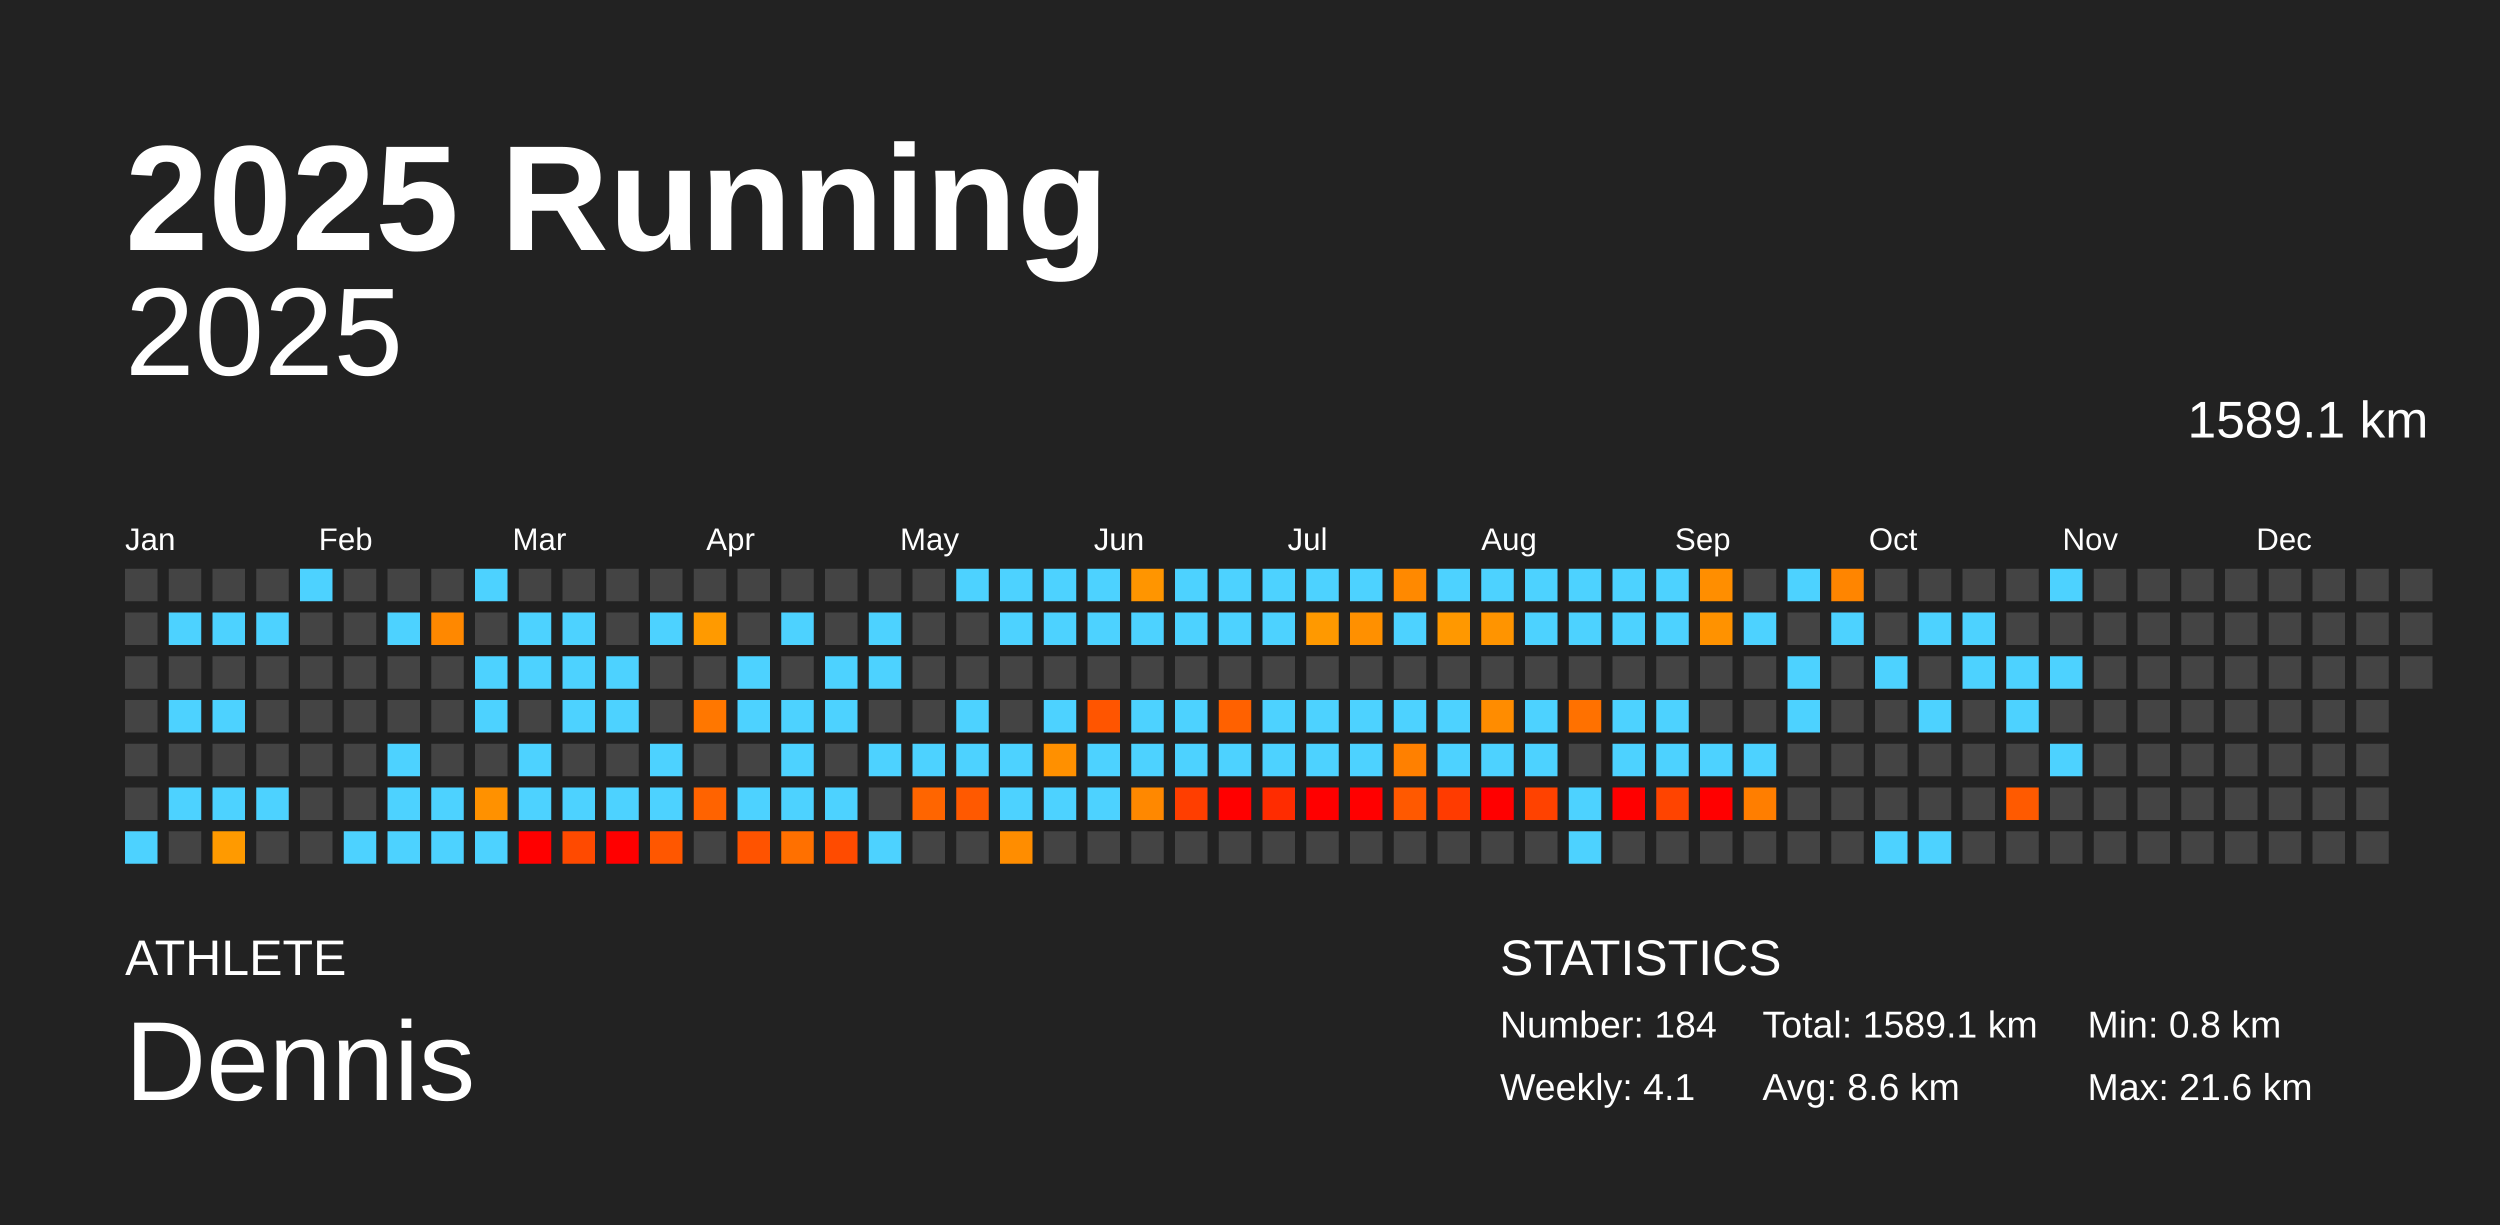
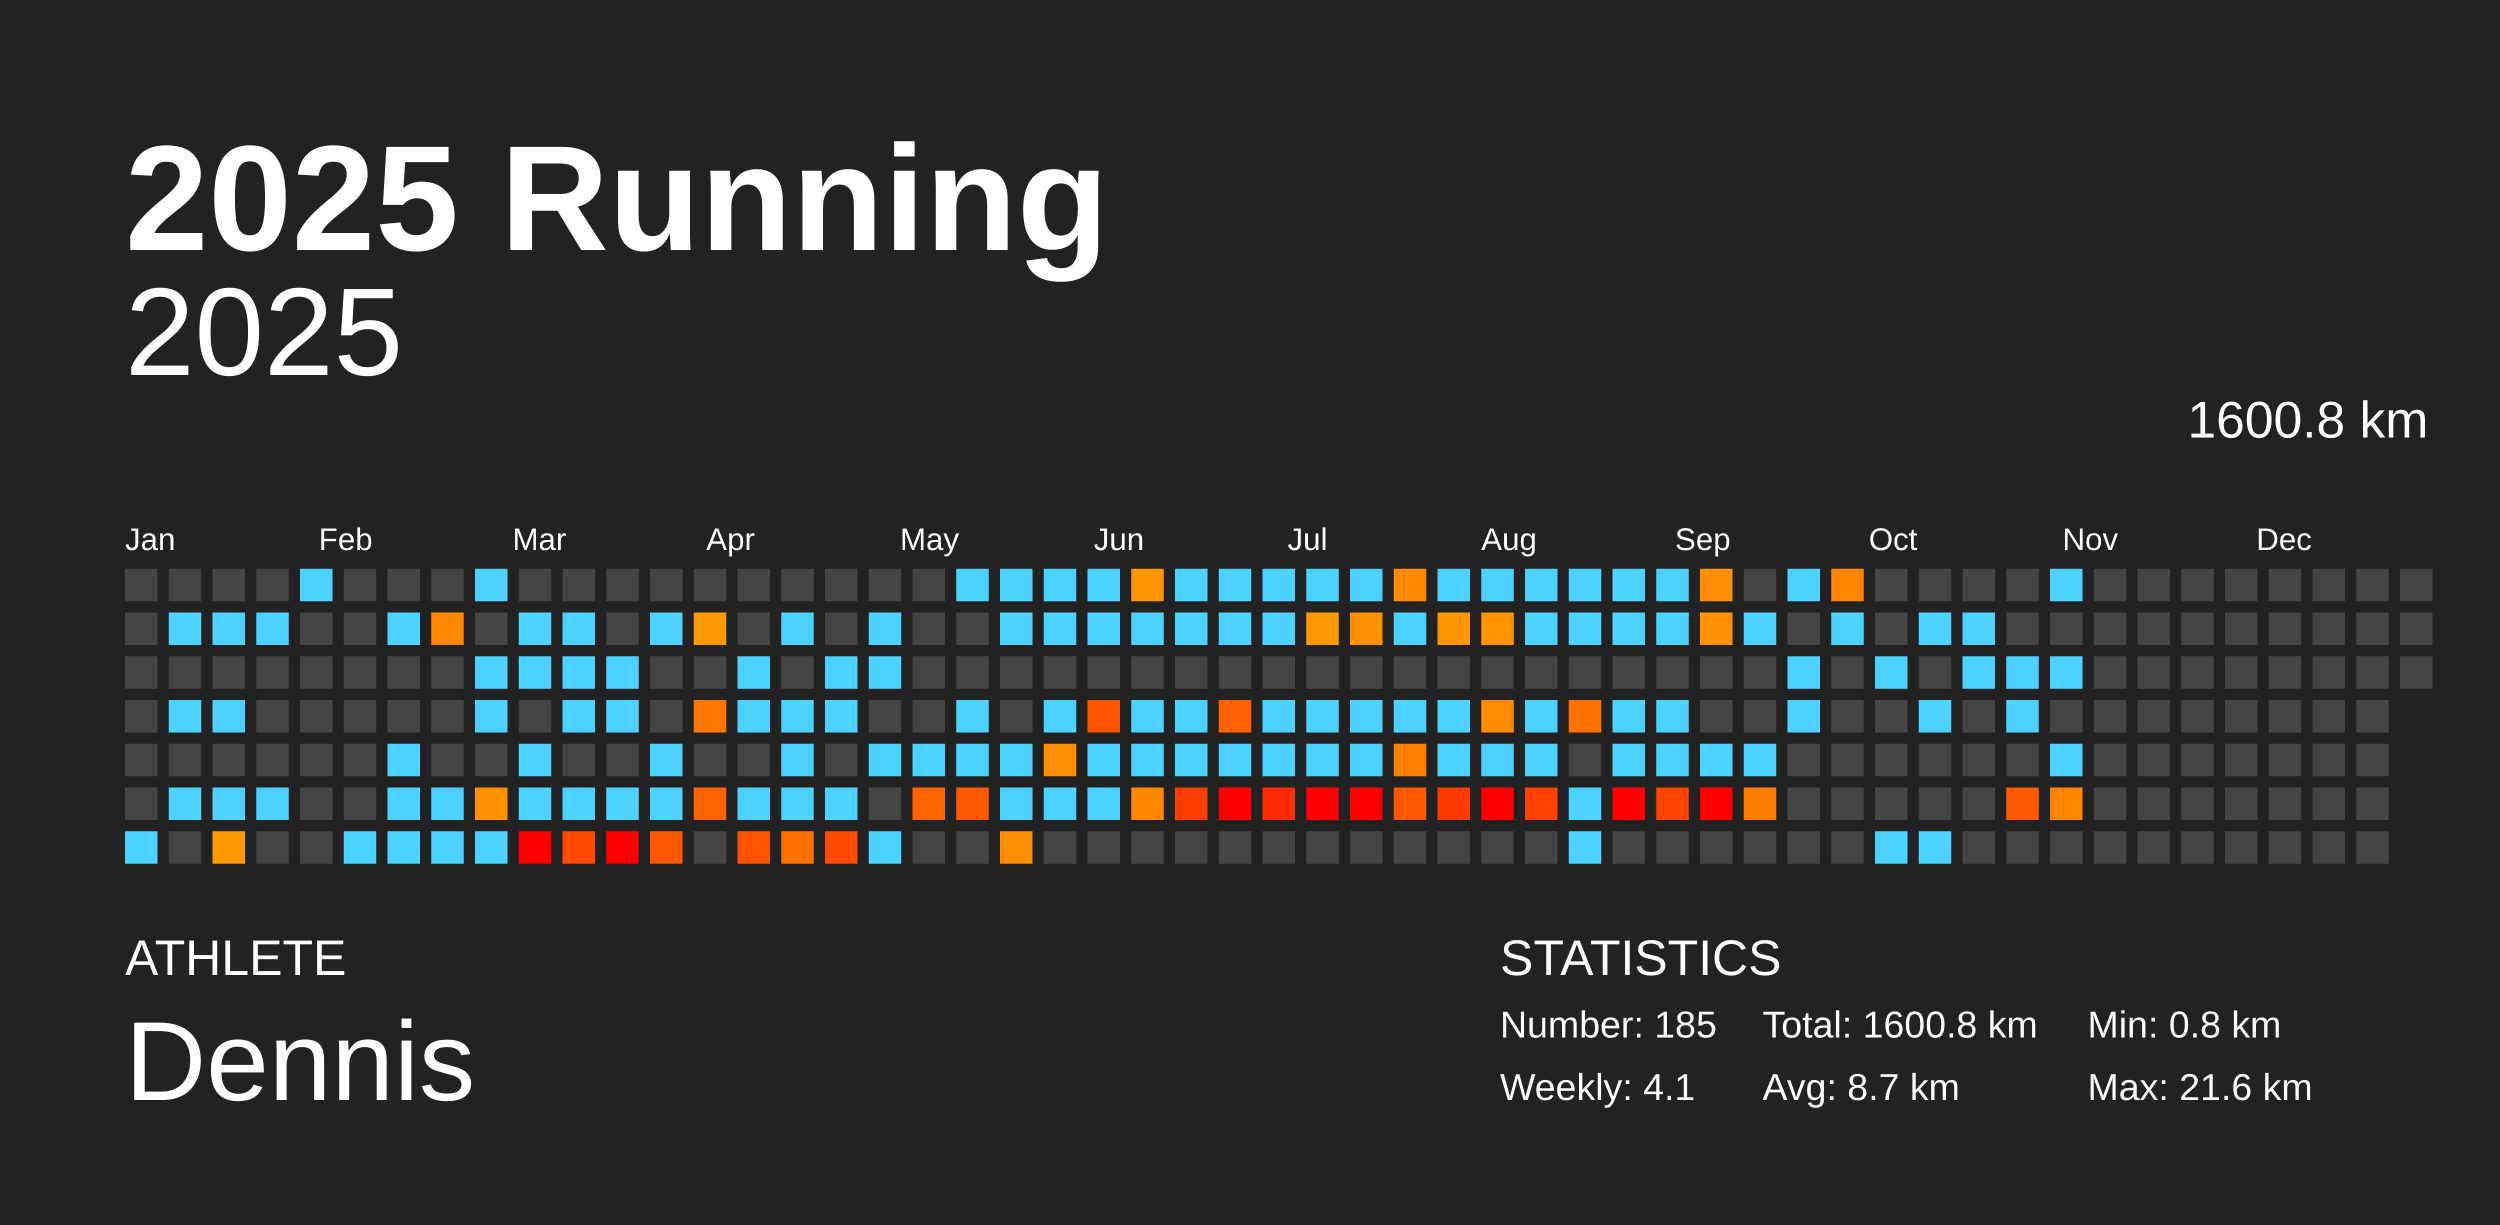
<svg xmlns="http://www.w3.org/2000/svg" baseProfile="full" height="98mm" version="1.1" viewBox="0,0,200,98" width="200mm">
  <defs />
  <rect fill="#222222" height="98" width="200" x="0" y="0" />
  <text fill="#FFFFFF" style="font-size:12px; font-family:Arial; font-weight:bold;" x="10" y="20">2025 Running</text>
  <text fill="#FFFFFF" style="font-size:4px; font-family:Arial" x="10" y="78">ATHLETE</text>
  <text fill="#FFFFFF" style="font-size:9px; font-family:Arial" x="10" y="88">Dennis</text>
  <text fill="#FFFFFF" style="font-size:4px; font-family:Arial" x="120" y="78">STATISTICS</text>
-   <text fill="#FFFFFF" style="font-size:3px; font-family:Arial" x="120" y="83">Number: 184</text>
+   <text fill="#FFFFFF" style="font-size:3px; font-family:Arial" x="120" y="83">Number: 185</text>
  <text fill="#FFFFFF" style="font-size:3px; font-family:Arial" x="120" y="88">Weekly: 4.1</text>
-   <text fill="#FFFFFF" style="font-size:3px; font-family:Arial" x="141" y="83">Total: 1589.1 km</text>
-   <text fill="#FFFFFF" style="font-size:3px; font-family:Arial" x="141" y="88">Avg: 8.6 km</text>
+   <text fill="#FFFFFF" style="font-size:3px; font-family:Arial" x="141" y="83">Total: 1600.8 km</text>
+   <text fill="#FFFFFF" style="font-size:3px; font-family:Arial" x="141" y="88">Avg: 8.7 km</text>
  <text fill="#FFFFFF" style="font-size:3px; font-family:Arial" x="167" y="83">Min: 0.8 km</text>
  <text fill="#FFFFFF" style="font-size:3px; font-family:Arial" x="167" y="88">Max: 21.6 km</text>
  <text alignment-baseline="hanging" fill="#FFFFFF" style="font-size:10.0px; font-family:Arial;" x="10" y="30">2025</text>
-   <text alignment-baseline="hanging" fill="#FFFFFF" style="font-size:4.125px; font-family:Arial;" x="175" y="35">1589.1 km</text>
+   <text alignment-baseline="hanging" fill="#FFFFFF" style="font-size:4.125px; font-family:Arial;" x="175" y="35">1600.8 km</text>
  <text fill="#FFFFFF" style="font-size:2.5px; font-family:Arial" x="10.0" y="44">Jan</text>
  <text fill="#FFFFFF" style="font-size:2.5px; font-family:Arial" x="25.5" y="44">Feb</text>
  <text fill="#FFFFFF" style="font-size:2.5px; font-family:Arial" x="41.0" y="44">Mar</text>
  <text fill="#FFFFFF" style="font-size:2.5px; font-family:Arial" x="56.5" y="44">Apr</text>
  <text fill="#FFFFFF" style="font-size:2.5px; font-family:Arial" x="72.0" y="44">May</text>
  <text fill="#FFFFFF" style="font-size:2.5px; font-family:Arial" x="87.5" y="44">Jun</text>
  <text fill="#FFFFFF" style="font-size:2.5px; font-family:Arial" x="103.0" y="44">Jul</text>
  <text fill="#FFFFFF" style="font-size:2.5px; font-family:Arial" x="118.5" y="44">Aug</text>
  <text fill="#FFFFFF" style="font-size:2.5px; font-family:Arial" x="134.0" y="44">Sep</text>
  <text fill="#FFFFFF" style="font-size:2.5px; font-family:Arial" x="149.5" y="44">Oct</text>
  <text fill="#FFFFFF" style="font-size:2.5px; font-family:Arial" x="165.0" y="44">Nov</text>
  <text fill="#FFFFFF" style="font-size:2.5px; font-family:Arial" x="180.5" y="44">Dec</text>
  <rect fill="#444444" height="2.6" width="2.6" x="10.0" y="45.5" />
  <rect fill="#444444" height="2.6" width="2.6" x="10.0" y="49.0" />
  <rect fill="#444444" height="2.6" width="2.6" x="10.0" y="52.5" />
  <rect fill="#444444" height="2.6" width="2.6" x="10.0" y="56.0" />
  <rect fill="#444444" height="2.6" width="2.6" x="10.0" y="59.5" />
  <rect fill="#444444" height="2.6" width="2.6" x="10.0" y="63.0" />
  <rect fill="#4dd2ff" height="2.6" width="2.6" x="10.0" y="66.5" />
  <rect fill="#444444" height="2.6" width="2.6" x="13.5" y="45.5" />
  <rect fill="#4dd2ff" height="2.6" width="2.6" x="13.5" y="49.0" />
  <rect fill="#444444" height="2.6" width="2.6" x="13.5" y="52.5" />
  <rect fill="#4dd2ff" height="2.6" width="2.6" x="13.5" y="56.0" />
  <rect fill="#444444" height="2.6" width="2.6" x="13.5" y="59.5" />
  <rect fill="#4dd2ff" height="2.6" width="2.6" x="13.5" y="63.0" />
  <rect fill="#444444" height="2.6" width="2.6" x="13.5" y="66.5" />
  <rect fill="#444444" height="2.6" width="2.6" x="17.0" y="45.5" />
  <rect fill="#4dd2ff" height="2.6" width="2.6" x="17.0" y="49.0" />
  <rect fill="#444444" height="2.6" width="2.6" x="17.0" y="52.5" />
  <rect fill="#4dd2ff" height="2.6" width="2.6" x="17.0" y="56.0" />
  <rect fill="#444444" height="2.6" width="2.6" x="17.0" y="59.5" />
  <rect fill="#4dd2ff" height="2.6" width="2.6" x="17.0" y="63.0" />
  <rect fill="#ff9a00" height="2.6" width="2.6" x="17.0" y="66.5" />
  <rect fill="#444444" height="2.6" width="2.6" x="20.5" y="45.5" />
  <rect fill="#4dd2ff" height="2.6" width="2.6" x="20.5" y="49.0" />
  <rect fill="#444444" height="2.6" width="2.6" x="20.5" y="52.5" />
  <rect fill="#444444" height="2.6" width="2.6" x="20.5" y="56.0" />
  <rect fill="#444444" height="2.6" width="2.6" x="20.5" y="59.5" />
  <rect fill="#4dd2ff" height="2.6" width="2.6" x="20.5" y="63.0" />
  <rect fill="#444444" height="2.6" width="2.6" x="20.5" y="66.5" />
  <rect fill="#4dd2ff" height="2.6" width="2.6" x="24.0" y="45.5" />
  <rect fill="#444444" height="2.6" width="2.6" x="24.0" y="49.0" />
  <rect fill="#444444" height="2.6" width="2.6" x="24.0" y="52.5" />
  <rect fill="#444444" height="2.6" width="2.6" x="24.0" y="56.0" />
  <rect fill="#444444" height="2.6" width="2.6" x="24.0" y="59.5" />
  <rect fill="#444444" height="2.6" width="2.6" x="24.0" y="63.0" />
  <rect fill="#444444" height="2.6" width="2.6" x="24.0" y="66.5" />
  <rect fill="#444444" height="2.6" width="2.6" x="27.5" y="45.5" />
  <rect fill="#444444" height="2.6" width="2.6" x="27.5" y="49.0" />
  <rect fill="#444444" height="2.6" width="2.6" x="27.5" y="52.5" />
  <rect fill="#444444" height="2.6" width="2.6" x="27.5" y="56.0" />
  <rect fill="#444444" height="2.6" width="2.6" x="27.5" y="59.5" />
  <rect fill="#444444" height="2.6" width="2.6" x="27.5" y="63.0" />
  <rect fill="#4dd2ff" height="2.6" width="2.6" x="27.5" y="66.5" />
  <rect fill="#444444" height="2.6" width="2.6" x="31.0" y="45.5" />
  <rect fill="#4dd2ff" height="2.6" width="2.6" x="31.0" y="49.0" />
  <rect fill="#444444" height="2.6" width="2.6" x="31.0" y="52.5" />
  <rect fill="#444444" height="2.6" width="2.6" x="31.0" y="56.0" />
  <rect fill="#4dd2ff" height="2.6" width="2.6" x="31.0" y="59.5" />
  <rect fill="#4dd2ff" height="2.6" width="2.6" x="31.0" y="63.0" />
  <rect fill="#4dd2ff" height="2.6" width="2.6" x="31.0" y="66.5" />
  <rect fill="#444444" height="2.6" width="2.6" x="34.5" y="45.5" />
  <rect fill="#ff8800" height="2.6" width="2.6" x="34.5" y="49.0" />
  <rect fill="#444444" height="2.6" width="2.6" x="34.5" y="52.5" />
  <rect fill="#444444" height="2.6" width="2.6" x="34.5" y="56.0" />
  <rect fill="#444444" height="2.6" width="2.6" x="34.5" y="59.5" />
  <rect fill="#4dd2ff" height="2.6" width="2.6" x="34.5" y="63.0" />
  <rect fill="#4dd2ff" height="2.6" width="2.6" x="34.5" y="66.5" />
  <rect fill="#4dd2ff" height="2.6" width="2.6" x="38.0" y="45.5" />
  <rect fill="#444444" height="2.6" width="2.6" x="38.0" y="49.0" />
  <rect fill="#4dd2ff" height="2.6" width="2.6" x="38.0" y="52.5" />
  <rect fill="#4dd2ff" height="2.6" width="2.6" x="38.0" y="56.0" />
  <rect fill="#444444" height="2.6" width="2.6" x="38.0" y="59.5" />
  <rect fill="#ff9100" height="2.6" width="2.6" x="38.0" y="63.0" />
  <rect fill="#4dd2ff" height="2.6" width="2.6" x="38.0" y="66.5" />
  <rect fill="#444444" height="2.6" width="2.6" x="41.5" y="45.5" />
  <rect fill="#4dd2ff" height="2.6" width="2.6" x="41.5" y="49.0" />
  <rect fill="#4dd2ff" height="2.6" width="2.6" x="41.5" y="52.5" />
  <rect fill="#444444" height="2.6" width="2.6" x="41.5" y="56.0" />
  <rect fill="#4dd2ff" height="2.6" width="2.6" x="41.5" y="59.5" />
  <rect fill="#4dd2ff" height="2.6" width="2.6" x="41.5" y="63.0" />
  <rect fill="red" height="2.6" width="2.6" x="41.5" y="66.5" />
  <rect fill="#444444" height="2.6" width="2.6" x="45.0" y="45.5" />
  <rect fill="#4dd2ff" height="2.6" width="2.6" x="45.0" y="49.0" />
  <rect fill="#4dd2ff" height="2.6" width="2.6" x="45.0" y="52.5" />
  <rect fill="#4dd2ff" height="2.6" width="2.6" x="45.0" y="56.0" />
  <rect fill="#444444" height="2.6" width="2.6" x="45.0" y="59.5" />
  <rect fill="#4dd2ff" height="2.6" width="2.6" x="45.0" y="63.0" />
  <rect fill="#ff4a00" height="2.6" width="2.6" x="45.0" y="66.5" />
  <rect fill="#444444" height="2.6" width="2.6" x="48.5" y="45.5" />
  <rect fill="#444444" height="2.6" width="2.6" x="48.5" y="49.0" />
  <rect fill="#4dd2ff" height="2.6" width="2.6" x="48.5" y="52.5" />
  <rect fill="#4dd2ff" height="2.6" width="2.6" x="48.5" y="56.0" />
  <rect fill="#444444" height="2.6" width="2.6" x="48.5" y="59.5" />
  <rect fill="#4dd2ff" height="2.6" width="2.6" x="48.5" y="63.0" />
  <rect fill="red" height="2.6" width="2.6" x="48.5" y="66.5" />
  <rect fill="#444444" height="2.6" width="2.6" x="52.0" y="45.5" />
  <rect fill="#4dd2ff" height="2.6" width="2.6" x="52.0" y="49.0" />
  <rect fill="#444444" height="2.6" width="2.6" x="52.0" y="52.5" />
  <rect fill="#444444" height="2.6" width="2.6" x="52.0" y="56.0" />
  <rect fill="#4dd2ff" height="2.6" width="2.6" x="52.0" y="59.5" />
  <rect fill="#4dd2ff" height="2.6" width="2.6" x="52.0" y="63.0" />
  <rect fill="#ff5700" height="2.6" width="2.6" x="52.0" y="66.5" />
  <rect fill="#444444" height="2.6" width="2.6" x="55.5" y="45.5" />
  <rect fill="#ff9a00" height="2.6" width="2.6" x="55.5" y="49.0" />
  <rect fill="#444444" height="2.6" width="2.6" x="55.5" y="52.5" />
  <rect fill="#ff7700" height="2.6" width="2.6" x="55.5" y="56.0" />
  <rect fill="#444444" height="2.6" width="2.6" x="55.5" y="59.5" />
  <rect fill="#ff6300" height="2.6" width="2.6" x="55.5" y="63.0" />
  <rect fill="#444444" height="2.6" width="2.6" x="55.5" y="66.5" />
  <rect fill="#444444" height="2.6" width="2.6" x="59.0" y="45.5" />
  <rect fill="#444444" height="2.6" width="2.6" x="59.0" y="49.0" />
  <rect fill="#4dd2ff" height="2.6" width="2.6" x="59.0" y="52.5" />
  <rect fill="#4dd2ff" height="2.6" width="2.6" x="59.0" y="56.0" />
  <rect fill="#444444" height="2.6" width="2.6" x="59.0" y="59.5" />
  <rect fill="#4dd2ff" height="2.6" width="2.6" x="59.0" y="63.0" />
  <rect fill="#ff5300" height="2.6" width="2.6" x="59.0" y="66.5" />
  <rect fill="#444444" height="2.6" width="2.6" x="62.5" y="45.5" />
  <rect fill="#4dd2ff" height="2.6" width="2.6" x="62.5" y="49.0" />
  <rect fill="#444444" height="2.6" width="2.6" x="62.5" y="52.5" />
  <rect fill="#4dd2ff" height="2.6" width="2.6" x="62.5" y="56.0" />
  <rect fill="#4dd2ff" height="2.6" width="2.6" x="62.5" y="59.5" />
  <rect fill="#4dd2ff" height="2.6" width="2.6" x="62.5" y="63.0" />
  <rect fill="#ff7000" height="2.6" width="2.6" x="62.5" y="66.5" />
  <rect fill="#444444" height="2.6" width="2.6" x="66.0" y="45.5" />
  <rect fill="#444444" height="2.6" width="2.6" x="66.0" y="49.0" />
  <rect fill="#4dd2ff" height="2.6" width="2.6" x="66.0" y="52.5" />
  <rect fill="#4dd2ff" height="2.6" width="2.6" x="66.0" y="56.0" />
  <rect fill="#444444" height="2.6" width="2.6" x="66.0" y="59.5" />
  <rect fill="#4dd2ff" height="2.6" width="2.6" x="66.0" y="63.0" />
  <rect fill="#ff4b00" height="2.6" width="2.6" x="66.0" y="66.5" />
  <rect fill="#444444" height="2.6" width="2.6" x="69.5" y="45.5" />
  <rect fill="#4dd2ff" height="2.6" width="2.6" x="69.5" y="49.0" />
  <rect fill="#4dd2ff" height="2.6" width="2.6" x="69.5" y="52.5" />
  <rect fill="#444444" height="2.6" width="2.6" x="69.5" y="56.0" />
  <rect fill="#4dd2ff" height="2.6" width="2.6" x="69.5" y="59.5" />
  <rect fill="#444444" height="2.6" width="2.6" x="69.5" y="63.0" />
  <rect fill="#4dd2ff" height="2.6" width="2.6" x="69.5" y="66.5" />
  <rect fill="#444444" height="2.6" width="2.6" x="73.0" y="45.5" />
  <rect fill="#444444" height="2.6" width="2.6" x="73.0" y="49.0" />
  <rect fill="#444444" height="2.6" width="2.6" x="73.0" y="52.5" />
  <rect fill="#444444" height="2.6" width="2.6" x="73.0" y="56.0" />
  <rect fill="#4dd2ff" height="2.6" width="2.6" x="73.0" y="59.5" />
  <rect fill="#ff6500" height="2.6" width="2.6" x="73.0" y="63.0" />
  <rect fill="#444444" height="2.6" width="2.6" x="73.0" y="66.5" />
  <rect fill="#4dd2ff" height="2.6" width="2.6" x="76.5" y="45.5" />
  <rect fill="#444444" height="2.6" width="2.6" x="76.5" y="49.0" />
  <rect fill="#444444" height="2.6" width="2.6" x="76.5" y="52.5" />
  <rect fill="#4dd2ff" height="2.6" width="2.6" x="76.5" y="56.0" />
  <rect fill="#4dd2ff" height="2.6" width="2.6" x="76.5" y="59.5" />
  <rect fill="#ff5900" height="2.6" width="2.6" x="76.5" y="63.0" />
  <rect fill="#444444" height="2.6" width="2.6" x="76.5" y="66.5" />
  <rect fill="#4dd2ff" height="2.6" width="2.6" x="80.0" y="45.5" />
  <rect fill="#4dd2ff" height="2.6" width="2.6" x="80.0" y="49.0" />
  <rect fill="#444444" height="2.6" width="2.6" x="80.0" y="52.5" />
  <rect fill="#444444" height="2.6" width="2.6" x="80.0" y="56.0" />
  <rect fill="#4dd2ff" height="2.6" width="2.6" x="80.0" y="59.5" />
  <rect fill="#4dd2ff" height="2.6" width="2.6" x="80.0" y="63.0" />
  <rect fill="#ff8d00" height="2.6" width="2.6" x="80.0" y="66.5" />
  <rect fill="#4dd2ff" height="2.6" width="2.6" x="83.5" y="45.5" />
  <rect fill="#4dd2ff" height="2.6" width="2.6" x="83.5" y="49.0" />
  <rect fill="#444444" height="2.6" width="2.6" x="83.5" y="52.5" />
  <rect fill="#4dd2ff" height="2.6" width="2.6" x="83.5" y="56.0" />
  <rect fill="#ff9000" height="2.6" width="2.6" x="83.5" y="59.5" />
  <rect fill="#4dd2ff" height="2.6" width="2.6" x="83.5" y="63.0" />
  <rect fill="#444444" height="2.6" width="2.6" x="83.5" y="66.5" />
  <rect fill="#4dd2ff" height="2.6" width="2.6" x="87.0" y="45.5" />
  <rect fill="#4dd2ff" height="2.6" width="2.6" x="87.0" y="49.0" />
  <rect fill="#444444" height="2.6" width="2.6" x="87.0" y="52.5" />
  <rect fill="#ff5500" height="2.6" width="2.6" x="87.0" y="56.0" />
  <rect fill="#4dd2ff" height="2.6" width="2.6" x="87.0" y="59.5" />
  <rect fill="#4dd2ff" height="2.6" width="2.6" x="87.0" y="63.0" />
  <rect fill="#444444" height="2.6" width="2.6" x="87.0" y="66.5" />
  <rect fill="#ff9500" height="2.6" width="2.6" x="90.5" y="45.5" />
  <rect fill="#4dd2ff" height="2.6" width="2.6" x="90.5" y="49.0" />
  <rect fill="#444444" height="2.6" width="2.6" x="90.5" y="52.5" />
  <rect fill="#4dd2ff" height="2.6" width="2.6" x="90.5" y="56.0" />
  <rect fill="#4dd2ff" height="2.6" width="2.6" x="90.5" y="59.5" />
  <rect fill="#ff8800" height="2.6" width="2.6" x="90.5" y="63.0" />
  <rect fill="#444444" height="2.6" width="2.6" x="90.5" y="66.5" />
  <rect fill="#4dd2ff" height="2.6" width="2.6" x="94.0" y="45.5" />
  <rect fill="#4dd2ff" height="2.6" width="2.6" x="94.0" y="49.0" />
  <rect fill="#444444" height="2.6" width="2.6" x="94.0" y="52.5" />
  <rect fill="#4dd2ff" height="2.6" width="2.6" x="94.0" y="56.0" />
  <rect fill="#4dd2ff" height="2.6" width="2.6" x="94.0" y="59.5" />
  <rect fill="#ff3e00" height="2.6" width="2.6" x="94.0" y="63.0" />
  <rect fill="#444444" height="2.6" width="2.6" x="94.0" y="66.5" />
  <rect fill="#4dd2ff" height="2.6" width="2.6" x="97.5" y="45.5" />
  <rect fill="#4dd2ff" height="2.6" width="2.6" x="97.5" y="49.0" />
  <rect fill="#444444" height="2.6" width="2.6" x="97.5" y="52.5" />
  <rect fill="#ff6100" height="2.6" width="2.6" x="97.5" y="56.0" />
  <rect fill="#4dd2ff" height="2.6" width="2.6" x="97.5" y="59.5" />
  <rect fill="red" height="2.6" width="2.6" x="97.5" y="63.0" />
  <rect fill="#444444" height="2.6" width="2.6" x="97.5" y="66.5" />
  <rect fill="#4dd2ff" height="2.6" width="2.6" x="101.0" y="45.5" />
  <rect fill="#4dd2ff" height="2.6" width="2.6" x="101.0" y="49.0" />
  <rect fill="#444444" height="2.6" width="2.6" x="101.0" y="52.5" />
  <rect fill="#4dd2ff" height="2.6" width="2.6" x="101.0" y="56.0" />
  <rect fill="#4dd2ff" height="2.6" width="2.6" x="101.0" y="59.5" />
  <rect fill="#ff2c00" height="2.6" width="2.6" x="101.0" y="63.0" />
  <rect fill="#444444" height="2.6" width="2.6" x="101.0" y="66.5" />
  <rect fill="#4dd2ff" height="2.6" width="2.6" x="104.5" y="45.5" />
  <rect fill="#ff9900" height="2.6" width="2.6" x="104.5" y="49.0" />
  <rect fill="#444444" height="2.6" width="2.6" x="104.5" y="52.5" />
  <rect fill="#4dd2ff" height="2.6" width="2.6" x="104.5" y="56.0" />
  <rect fill="#4dd2ff" height="2.6" width="2.6" x="104.5" y="59.5" />
  <rect fill="red" height="2.6" width="2.6" x="104.5" y="63.0" />
  <rect fill="#444444" height="2.6" width="2.6" x="104.5" y="66.5" />
  <rect fill="#4dd2ff" height="2.6" width="2.6" x="108.0" y="45.5" />
  <rect fill="#ff9000" height="2.6" width="2.6" x="108.0" y="49.0" />
  <rect fill="#444444" height="2.6" width="2.6" x="108.0" y="52.5" />
  <rect fill="#4dd2ff" height="2.6" width="2.6" x="108.0" y="56.0" />
  <rect fill="#4dd2ff" height="2.6" width="2.6" x="108.0" y="59.5" />
  <rect fill="red" height="2.6" width="2.6" x="108.0" y="63.0" />
  <rect fill="#444444" height="2.6" width="2.6" x="108.0" y="66.5" />
  <rect fill="#ff8900" height="2.6" width="2.6" x="111.5" y="45.5" />
  <rect fill="#4dd2ff" height="2.6" width="2.6" x="111.5" y="49.0" />
  <rect fill="#444444" height="2.6" width="2.6" x="111.5" y="52.5" />
  <rect fill="#4dd2ff" height="2.6" width="2.6" x="111.5" y="56.0" />
  <rect fill="#ff8000" height="2.6" width="2.6" x="111.5" y="59.5" />
  <rect fill="#ff5900" height="2.6" width="2.6" x="111.5" y="63.0" />
  <rect fill="#444444" height="2.6" width="2.6" x="111.5" y="66.5" />
  <rect fill="#4dd2ff" height="2.6" width="2.6" x="115.0" y="45.5" />
  <rect fill="#ff9800" height="2.6" width="2.6" x="115.0" y="49.0" />
  <rect fill="#444444" height="2.6" width="2.6" x="115.0" y="52.5" />
  <rect fill="#4dd2ff" height="2.6" width="2.6" x="115.0" y="56.0" />
  <rect fill="#4dd2ff" height="2.6" width="2.6" x="115.0" y="59.5" />
  <rect fill="#ff3b00" height="2.6" width="2.6" x="115.0" y="63.0" />
  <rect fill="#444444" height="2.6" width="2.6" x="115.0" y="66.5" />
  <rect fill="#4dd2ff" height="2.6" width="2.6" x="118.5" y="45.5" />
  <rect fill="#ff9400" height="2.6" width="2.6" x="118.5" y="49.0" />
  <rect fill="#444444" height="2.6" width="2.6" x="118.5" y="52.5" />
  <rect fill="#ff8c00" height="2.6" width="2.6" x="118.5" y="56.0" />
  <rect fill="#4dd2ff" height="2.6" width="2.6" x="118.5" y="59.5" />
  <rect fill="red" height="2.6" width="2.6" x="118.5" y="63.0" />
  <rect fill="#444444" height="2.6" width="2.6" x="118.5" y="66.5" />
  <rect fill="#4dd2ff" height="2.6" width="2.6" x="122.0" y="45.5" />
  <rect fill="#4dd2ff" height="2.6" width="2.6" x="122.0" y="49.0" />
  <rect fill="#444444" height="2.6" width="2.6" x="122.0" y="52.5" />
  <rect fill="#4dd2ff" height="2.6" width="2.6" x="122.0" y="56.0" />
  <rect fill="#4dd2ff" height="2.6" width="2.6" x="122.0" y="59.5" />
  <rect fill="#ff4200" height="2.6" width="2.6" x="122.0" y="63.0" />
  <rect fill="#444444" height="2.6" width="2.6" x="122.0" y="66.5" />
  <rect fill="#4dd2ff" height="2.6" width="2.6" x="125.5" y="45.5" />
  <rect fill="#4dd2ff" height="2.6" width="2.6" x="125.5" y="49.0" />
  <rect fill="#444444" height="2.6" width="2.6" x="125.5" y="52.5" />
  <rect fill="#ff7100" height="2.6" width="2.6" x="125.5" y="56.0" />
  <rect fill="#444444" height="2.6" width="2.6" x="125.5" y="59.5" />
  <rect fill="#4dd2ff" height="2.6" width="2.6" x="125.5" y="63.0" />
  <rect fill="#4dd2ff" height="2.6" width="2.6" x="125.5" y="66.5" />
  <rect fill="#4dd2ff" height="2.6" width="2.6" x="129.0" y="45.5" />
  <rect fill="#4dd2ff" height="2.6" width="2.6" x="129.0" y="49.0" />
  <rect fill="#444444" height="2.6" width="2.6" x="129.0" y="52.5" />
  <rect fill="#4dd2ff" height="2.6" width="2.6" x="129.0" y="56.0" />
  <rect fill="#4dd2ff" height="2.6" width="2.6" x="129.0" y="59.5" />
  <rect fill="red" height="2.6" width="2.6" x="129.0" y="63.0" />
  <rect fill="#444444" height="2.6" width="2.6" x="129.0" y="66.5" />
  <rect fill="#4dd2ff" height="2.6" width="2.6" x="132.5" y="45.5" />
  <rect fill="#4dd2ff" height="2.6" width="2.6" x="132.5" y="49.0" />
  <rect fill="#444444" height="2.6" width="2.6" x="132.5" y="52.5" />
  <rect fill="#4dd2ff" height="2.6" width="2.6" x="132.5" y="56.0" />
  <rect fill="#4dd2ff" height="2.6" width="2.6" x="132.5" y="59.5" />
  <rect fill="#ff4400" height="2.6" width="2.6" x="132.5" y="63.0" />
  <rect fill="#444444" height="2.6" width="2.6" x="132.5" y="66.5" />
  <rect fill="#ff8e00" height="2.6" width="2.6" x="136.0" y="45.5" />
  <rect fill="#ff9200" height="2.6" width="2.6" x="136.0" y="49.0" />
  <rect fill="#444444" height="2.6" width="2.6" x="136.0" y="52.5" />
  <rect fill="#444444" height="2.6" width="2.6" x="136.0" y="56.0" />
  <rect fill="#4dd2ff" height="2.6" width="2.6" x="136.0" y="59.5" />
  <rect fill="red" height="2.6" width="2.6" x="136.0" y="63.0" />
  <rect fill="#444444" height="2.6" width="2.6" x="136.0" y="66.5" />
  <rect fill="#444444" height="2.6" width="2.6" x="139.5" y="45.5" />
  <rect fill="#4dd2ff" height="2.6" width="2.6" x="139.5" y="49.0" />
  <rect fill="#444444" height="2.6" width="2.6" x="139.5" y="52.5" />
  <rect fill="#444444" height="2.6" width="2.6" x="139.5" y="56.0" />
  <rect fill="#4dd2ff" height="2.6" width="2.6" x="139.5" y="59.5" />
  <rect fill="#ff7e00" height="2.6" width="2.6" x="139.5" y="63.0" />
  <rect fill="#444444" height="2.6" width="2.6" x="139.5" y="66.5" />
  <rect fill="#4dd2ff" height="2.6" width="2.6" x="143.0" y="45.5" />
  <rect fill="#444444" height="2.6" width="2.6" x="143.0" y="49.0" />
  <rect fill="#4dd2ff" height="2.6" width="2.6" x="143.0" y="52.5" />
  <rect fill="#4dd2ff" height="2.6" width="2.6" x="143.0" y="56.0" />
  <rect fill="#444444" height="2.6" width="2.6" x="143.0" y="59.5" />
  <rect fill="#444444" height="2.6" width="2.6" x="143.0" y="63.0" />
  <rect fill="#444444" height="2.6" width="2.6" x="143.0" y="66.5" />
  <rect fill="#ff8500" height="2.6" width="2.6" x="146.5" y="45.5" />
  <rect fill="#4dd2ff" height="2.6" width="2.6" x="146.5" y="49.0" />
  <rect fill="#444444" height="2.6" width="2.6" x="146.5" y="52.5" />
  <rect fill="#444444" height="2.6" width="2.6" x="146.5" y="56.0" />
  <rect fill="#444444" height="2.6" width="2.6" x="146.5" y="59.5" />
  <rect fill="#444444" height="2.6" width="2.6" x="146.5" y="63.0" />
  <rect fill="#444444" height="2.6" width="2.6" x="146.5" y="66.5" />
  <rect fill="#444444" height="2.6" width="2.6" x="150.0" y="45.5" />
  <rect fill="#444444" height="2.6" width="2.6" x="150.0" y="49.0" />
  <rect fill="#4dd2ff" height="2.6" width="2.6" x="150.0" y="52.5" />
  <rect fill="#444444" height="2.6" width="2.6" x="150.0" y="56.0" />
  <rect fill="#444444" height="2.6" width="2.6" x="150.0" y="59.5" />
  <rect fill="#444444" height="2.6" width="2.6" x="150.0" y="63.0" />
  <rect fill="#4dd2ff" height="2.6" width="2.6" x="150.0" y="66.5" />
  <rect fill="#444444" height="2.6" width="2.6" x="153.5" y="45.5" />
  <rect fill="#4dd2ff" height="2.6" width="2.6" x="153.5" y="49.0" />
  <rect fill="#444444" height="2.6" width="2.6" x="153.5" y="52.5" />
  <rect fill="#4dd2ff" height="2.6" width="2.6" x="153.5" y="56.0" />
  <rect fill="#444444" height="2.6" width="2.6" x="153.5" y="59.5" />
  <rect fill="#444444" height="2.6" width="2.6" x="153.5" y="63.0" />
  <rect fill="#4dd2ff" height="2.6" width="2.6" x="153.5" y="66.5" />
  <rect fill="#444444" height="2.6" width="2.6" x="157.0" y="45.5" />
  <rect fill="#4dd2ff" height="2.6" width="2.6" x="157.0" y="49.0" />
  <rect fill="#4dd2ff" height="2.6" width="2.6" x="157.0" y="52.5" />
  <rect fill="#444444" height="2.6" width="2.6" x="157.0" y="56.0" />
  <rect fill="#444444" height="2.6" width="2.6" x="157.0" y="59.5" />
  <rect fill="#444444" height="2.6" width="2.6" x="157.0" y="63.0" />
  <rect fill="#444444" height="2.6" width="2.6" x="157.0" y="66.5" />
  <rect fill="#444444" height="2.6" width="2.6" x="160.5" y="45.5" />
  <rect fill="#444444" height="2.6" width="2.6" x="160.5" y="49.0" />
  <rect fill="#4dd2ff" height="2.6" width="2.6" x="160.5" y="52.5" />
  <rect fill="#4dd2ff" height="2.6" width="2.6" x="160.5" y="56.0" />
  <rect fill="#444444" height="2.6" width="2.6" x="160.5" y="59.5" />
  <rect fill="#ff5a00" height="2.6" width="2.6" x="160.5" y="63.0" />
  <rect fill="#444444" height="2.6" width="2.6" x="160.5" y="66.5" />
  <rect fill="#4dd2ff" height="2.6" width="2.6" x="164.0" y="45.5" />
  <rect fill="#444444" height="2.6" width="2.6" x="164.0" y="49.0" />
  <rect fill="#4dd2ff" height="2.6" width="2.6" x="164.0" y="52.5" />
  <rect fill="#444444" height="2.6" width="2.6" x="164.0" y="56.0" />
  <rect fill="#4dd2ff" height="2.6" width="2.6" x="164.0" y="59.5" />
-   <rect fill="#444444" height="2.6" width="2.6" x="164.0" y="63.0" />
+   <rect fill="#ff8400" height="2.6" width="2.6" x="164.0" y="63.0" />
  <rect fill="#444444" height="2.6" width="2.6" x="164.0" y="66.5" />
  <rect fill="#444444" height="2.6" width="2.6" x="167.5" y="45.5" />
  <rect fill="#444444" height="2.6" width="2.6" x="167.5" y="49.0" />
  <rect fill="#444444" height="2.6" width="2.6" x="167.5" y="52.5" />
  <rect fill="#444444" height="2.6" width="2.6" x="167.5" y="56.0" />
  <rect fill="#444444" height="2.6" width="2.6" x="167.5" y="59.5" />
  <rect fill="#444444" height="2.6" width="2.6" x="167.5" y="63.0" />
  <rect fill="#444444" height="2.6" width="2.6" x="167.5" y="66.5" />
  <rect fill="#444444" height="2.6" width="2.6" x="171.0" y="45.5" />
  <rect fill="#444444" height="2.6" width="2.6" x="171.0" y="49.0" />
  <rect fill="#444444" height="2.6" width="2.6" x="171.0" y="52.5" />
  <rect fill="#444444" height="2.6" width="2.6" x="171.0" y="56.0" />
  <rect fill="#444444" height="2.6" width="2.6" x="171.0" y="59.5" />
  <rect fill="#444444" height="2.6" width="2.6" x="171.0" y="63.0" />
  <rect fill="#444444" height="2.6" width="2.6" x="171.0" y="66.5" />
  <rect fill="#444444" height="2.6" width="2.6" x="174.5" y="45.5" />
  <rect fill="#444444" height="2.6" width="2.6" x="174.5" y="49.0" />
  <rect fill="#444444" height="2.6" width="2.6" x="174.5" y="52.5" />
  <rect fill="#444444" height="2.6" width="2.6" x="174.5" y="56.0" />
  <rect fill="#444444" height="2.6" width="2.6" x="174.5" y="59.5" />
  <rect fill="#444444" height="2.6" width="2.6" x="174.5" y="63.0" />
  <rect fill="#444444" height="2.6" width="2.6" x="174.5" y="66.5" />
  <rect fill="#444444" height="2.6" width="2.6" x="178.0" y="45.5" />
  <rect fill="#444444" height="2.6" width="2.6" x="178.0" y="49.0" />
  <rect fill="#444444" height="2.6" width="2.6" x="178.0" y="52.5" />
  <rect fill="#444444" height="2.6" width="2.6" x="178.0" y="56.0" />
  <rect fill="#444444" height="2.6" width="2.6" x="178.0" y="59.5" />
  <rect fill="#444444" height="2.6" width="2.6" x="178.0" y="63.0" />
  <rect fill="#444444" height="2.6" width="2.6" x="178.0" y="66.5" />
  <rect fill="#444444" height="2.6" width="2.6" x="181.5" y="45.5" />
  <rect fill="#444444" height="2.6" width="2.6" x="181.5" y="49.0" />
  <rect fill="#444444" height="2.6" width="2.6" x="181.5" y="52.5" />
  <rect fill="#444444" height="2.6" width="2.6" x="181.5" y="56.0" />
  <rect fill="#444444" height="2.6" width="2.6" x="181.5" y="59.5" />
  <rect fill="#444444" height="2.6" width="2.6" x="181.5" y="63.0" />
  <rect fill="#444444" height="2.6" width="2.6" x="181.5" y="66.5" />
  <rect fill="#444444" height="2.6" width="2.6" x="185.0" y="45.5" />
  <rect fill="#444444" height="2.6" width="2.6" x="185.0" y="49.0" />
  <rect fill="#444444" height="2.6" width="2.6" x="185.0" y="52.5" />
  <rect fill="#444444" height="2.6" width="2.6" x="185.0" y="56.0" />
  <rect fill="#444444" height="2.6" width="2.6" x="185.0" y="59.5" />
  <rect fill="#444444" height="2.6" width="2.6" x="185.0" y="63.0" />
  <rect fill="#444444" height="2.6" width="2.6" x="185.0" y="66.5" />
  <rect fill="#444444" height="2.6" width="2.6" x="188.5" y="45.5" />
  <rect fill="#444444" height="2.6" width="2.6" x="188.5" y="49.0" />
  <rect fill="#444444" height="2.6" width="2.6" x="188.5" y="52.5" />
  <rect fill="#444444" height="2.6" width="2.6" x="188.5" y="56.0" />
  <rect fill="#444444" height="2.6" width="2.6" x="188.5" y="59.5" />
  <rect fill="#444444" height="2.6" width="2.6" x="188.5" y="63.0" />
  <rect fill="#444444" height="2.6" width="2.6" x="188.5" y="66.5" />
  <rect fill="#444444" height="2.6" width="2.6" x="192.0" y="45.5" />
  <rect fill="#444444" height="2.6" width="2.6" x="192.0" y="49.0" />
  <rect fill="#444444" height="2.6" width="2.6" x="192.0" y="52.5" />
</svg>
